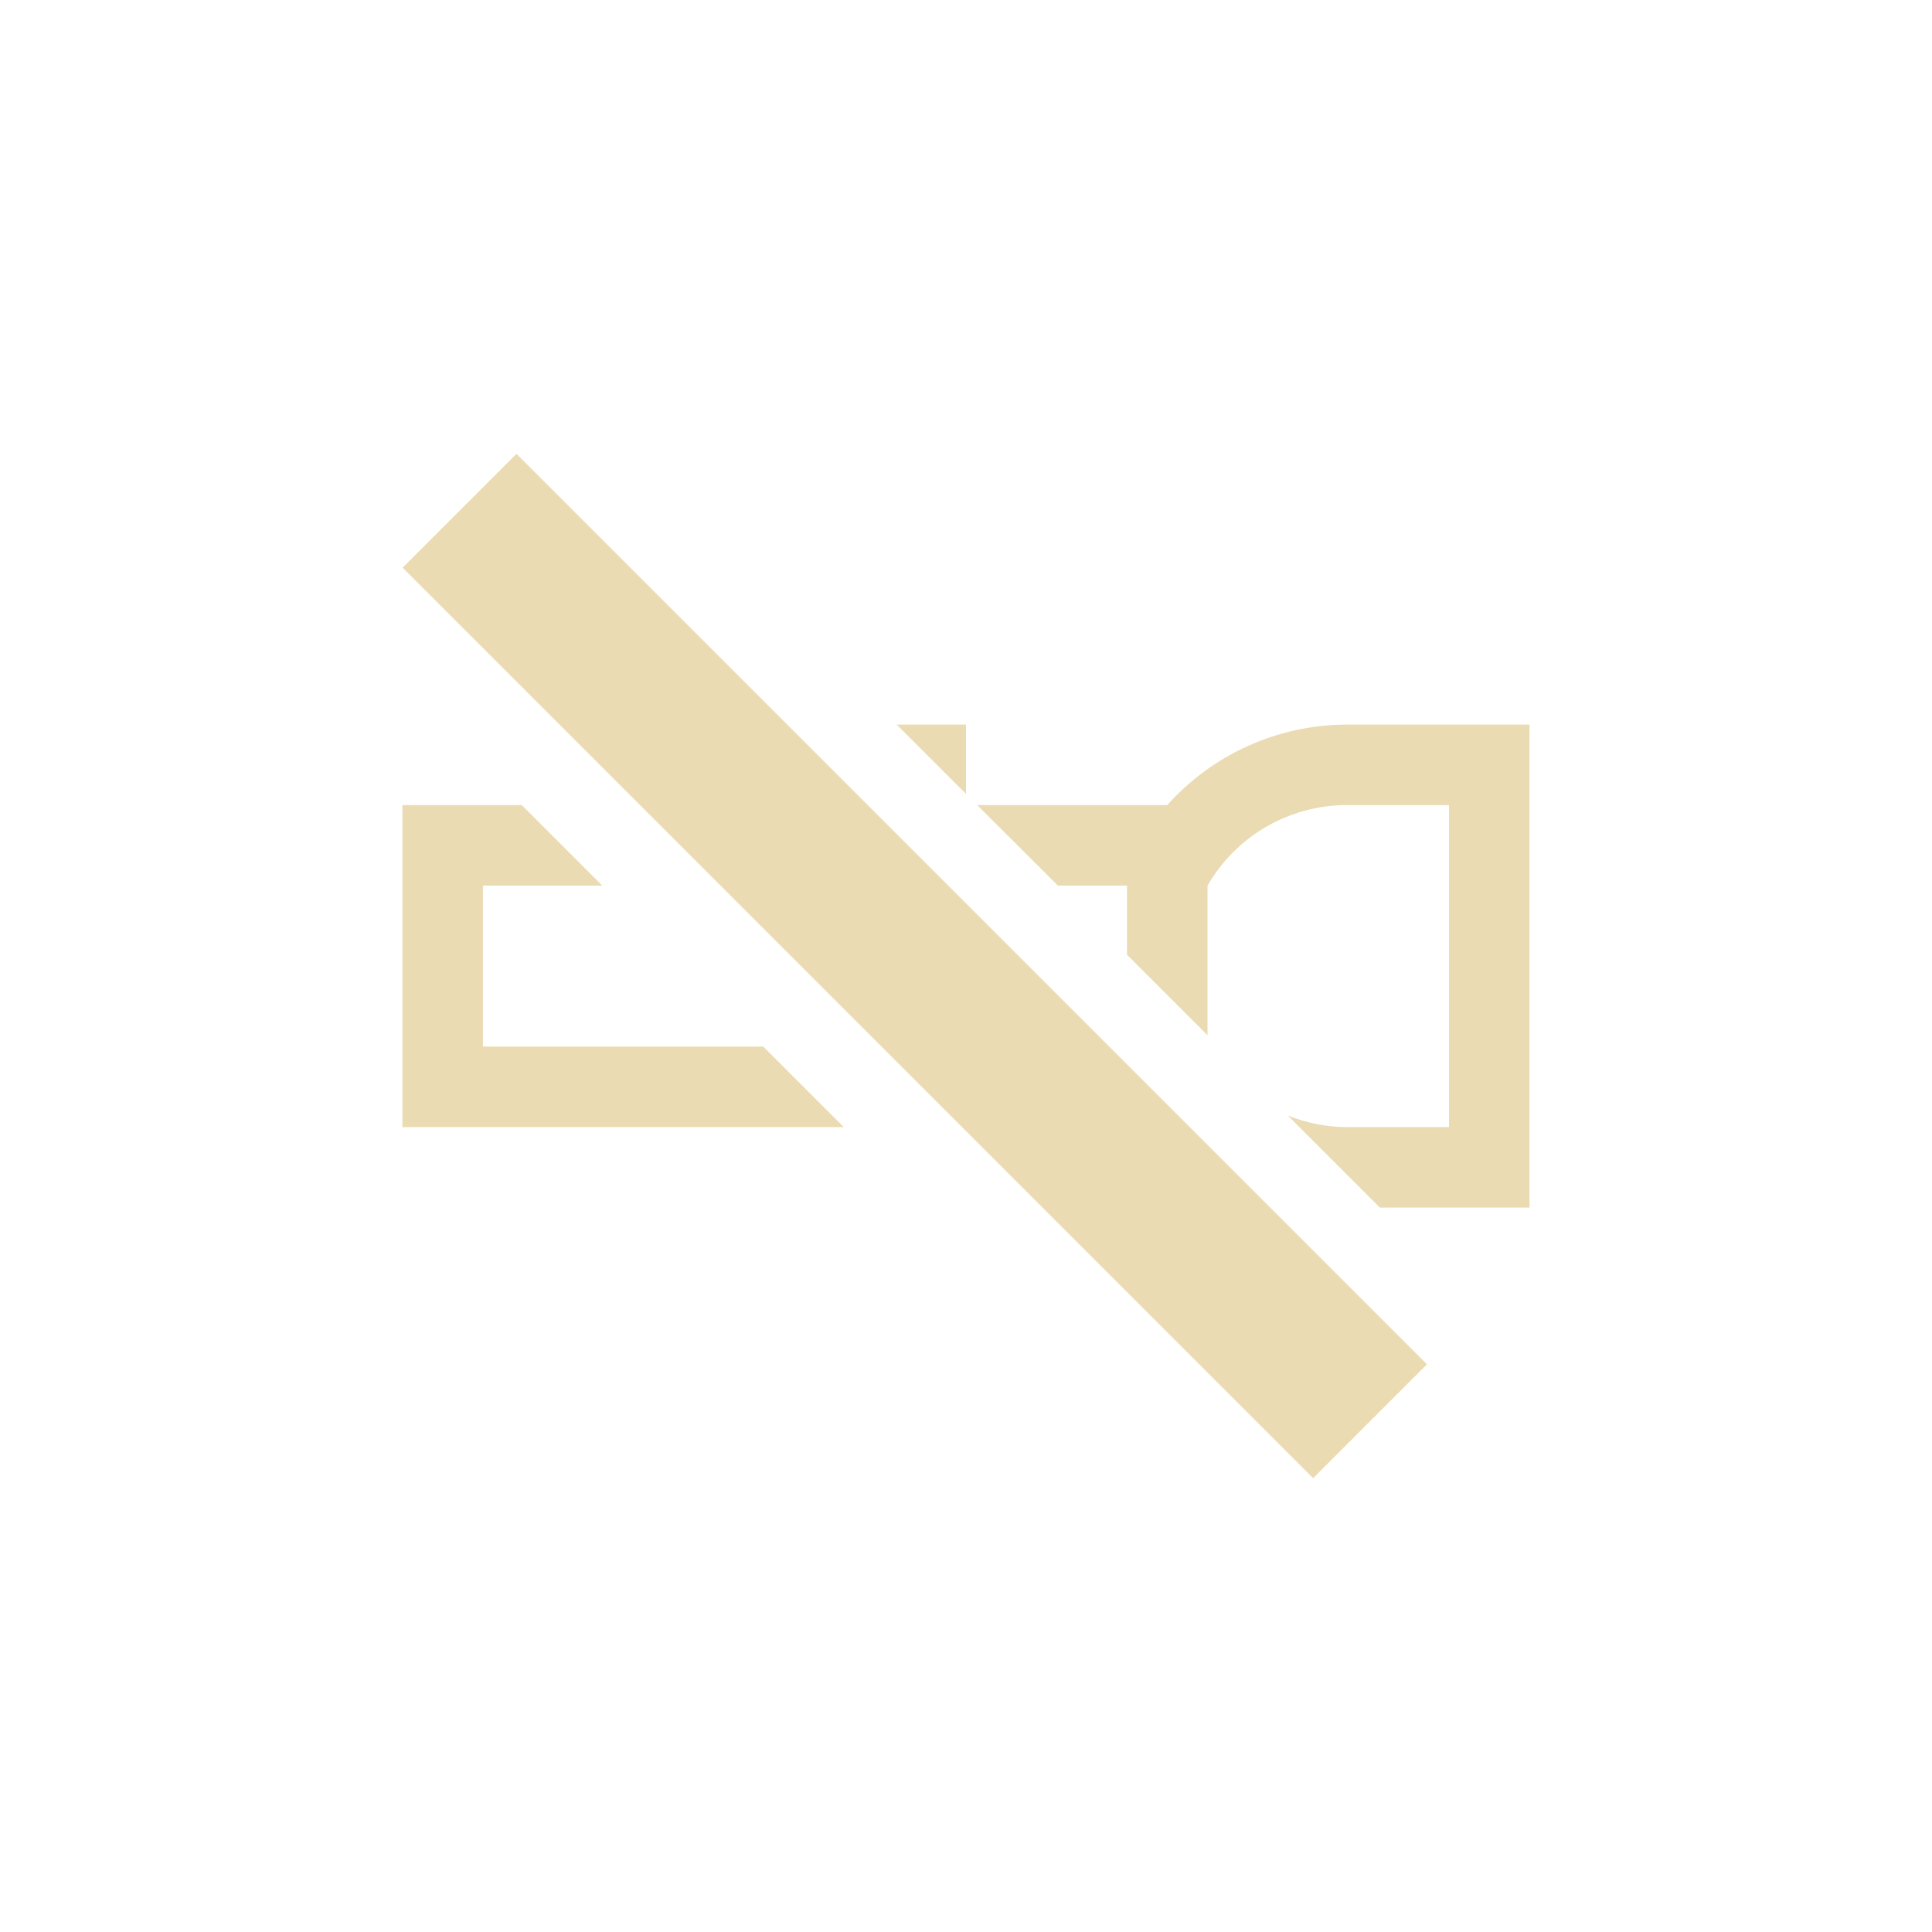
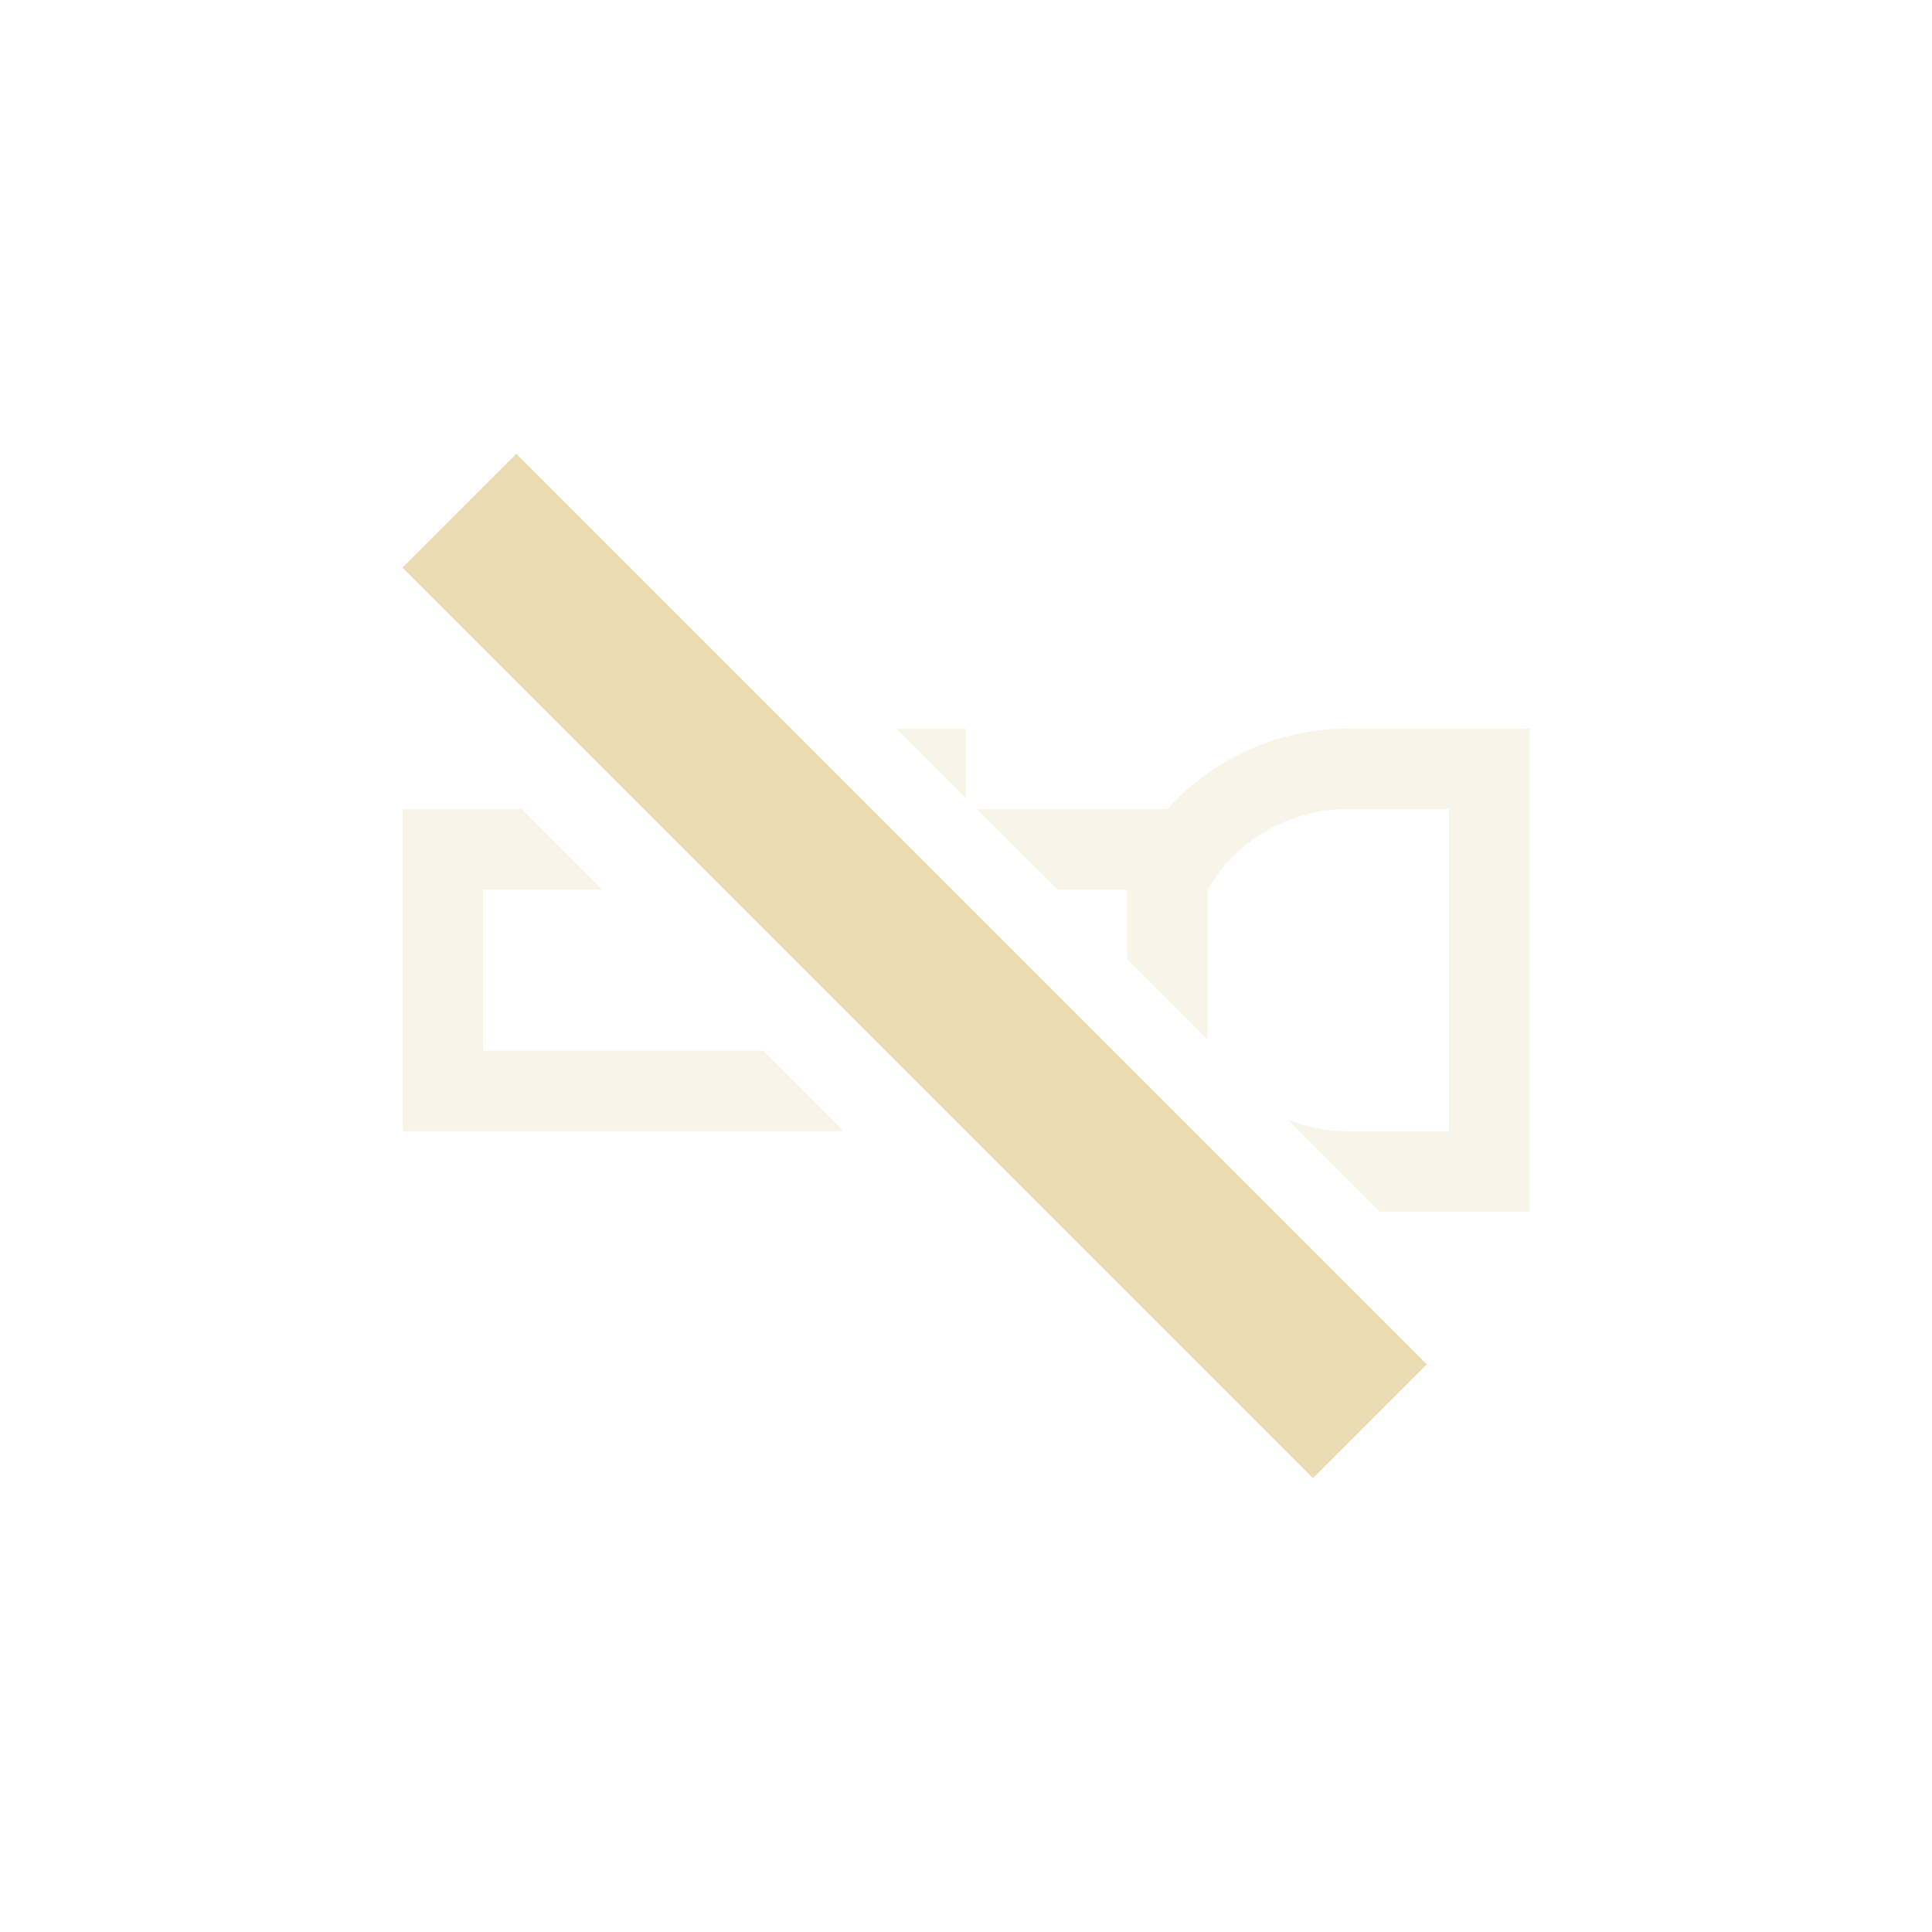
<svg xmlns="http://www.w3.org/2000/svg" width="24" height="24" version="1.1" viewBox="0 0 24 24">
  <defs>
    <style type="text/css">.ColorScheme-Text { color:#ebdbb2; } .ColorScheme-Highlight { color:#458588; }</style>
  </defs>
-   <path class="ColorScheme-Text" d="m6.416 5.638-1.414 1.414 11.31 11.31 1.414-1.414zm4.723 3.363 0.861 0.861v-0.861zm5.59 0c-0.85 0.002-1.662 0.366-2.229 1h-2.361l1.002 1h0.859v0.859l1 1v-1.859c0.357-0.618 1.016-0.999 1.73-1h1.27v4h-1.27c-0.255-2.14e-4 -0.503-0.052-0.732-0.143l1.143 1.143h1.859v-6h-2.272zm-11.73 1v4h5.482l-1-1h-3.482v-2h1.482l-1-1z" fill="currentColor" />
+   <path class="ColorScheme-Text" d="m11.14 9.052 0.861 0.861v-0.861zm5.59 0c-0.85 0.002-1.662 0.366-2.229 1h-2.361l1.002 1h0.859v0.859l1 1v-1.859c0.357-0.618 1.016-0.999 1.73-1h1.27v4h-1.27c-0.255-2.14e-4 -0.503-0.052-0.732-0.143l1.143 1.143h1.859v-6h-2.272zm-11.73 1v4h5.482l-1-1h-3.482v-2h1.482l-1-1z" fill="currentColor" opacity=".3" />
+   <path class="ColorScheme-Text" d="m6.414 5.638-1.414 1.414 11.31 11.31 1.414-1.414z" fill="currentColor" />
</svg>
